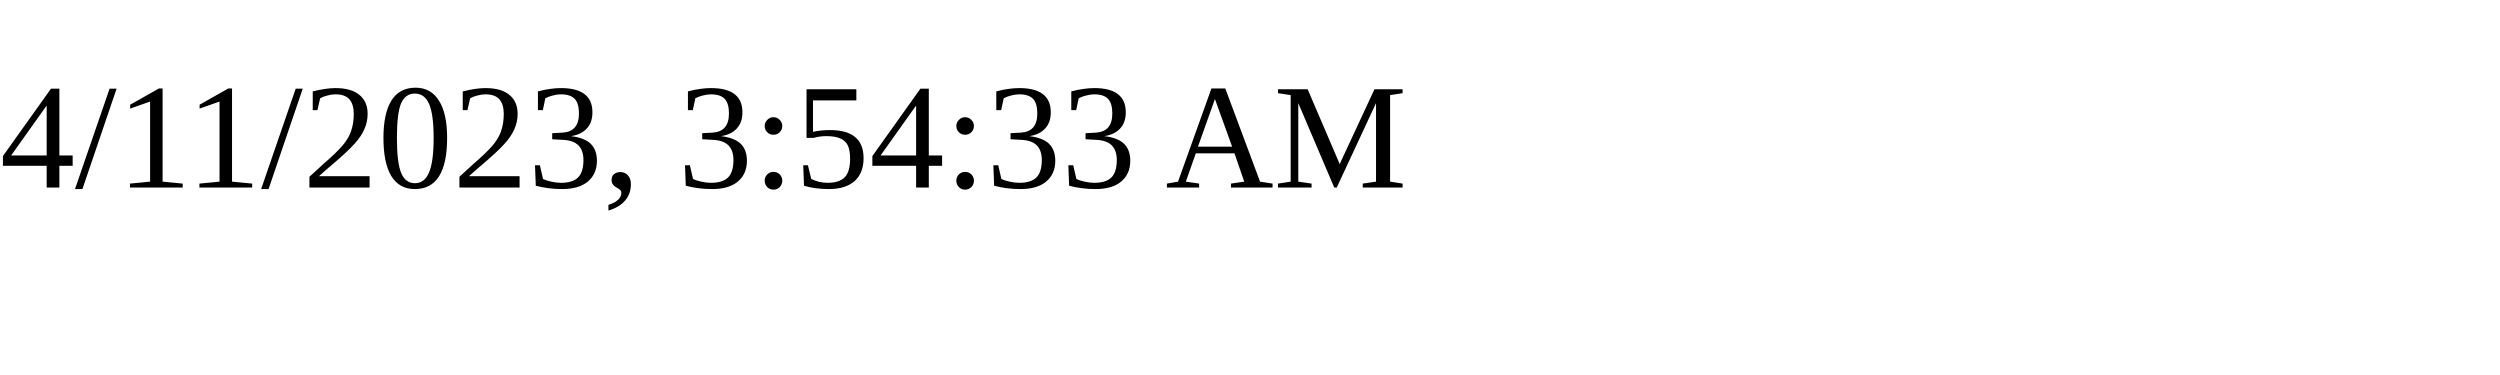
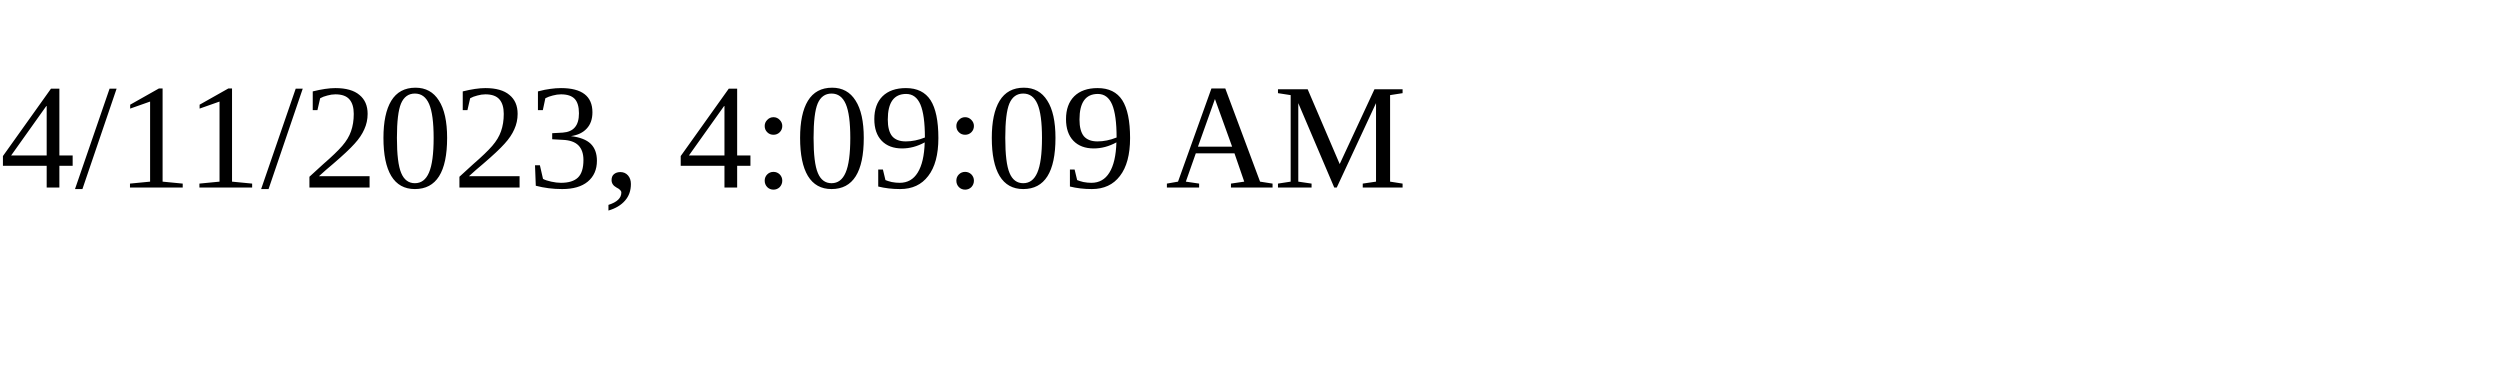
<svg xmlns="http://www.w3.org/2000/svg" height="30" width="200">
-   <text x="0" y="15">4/11/2023, 3:54:33 AM</text>
+   <text x="0" y="15">4/11/2023, 4:09:09 AM</text>
</svg>
